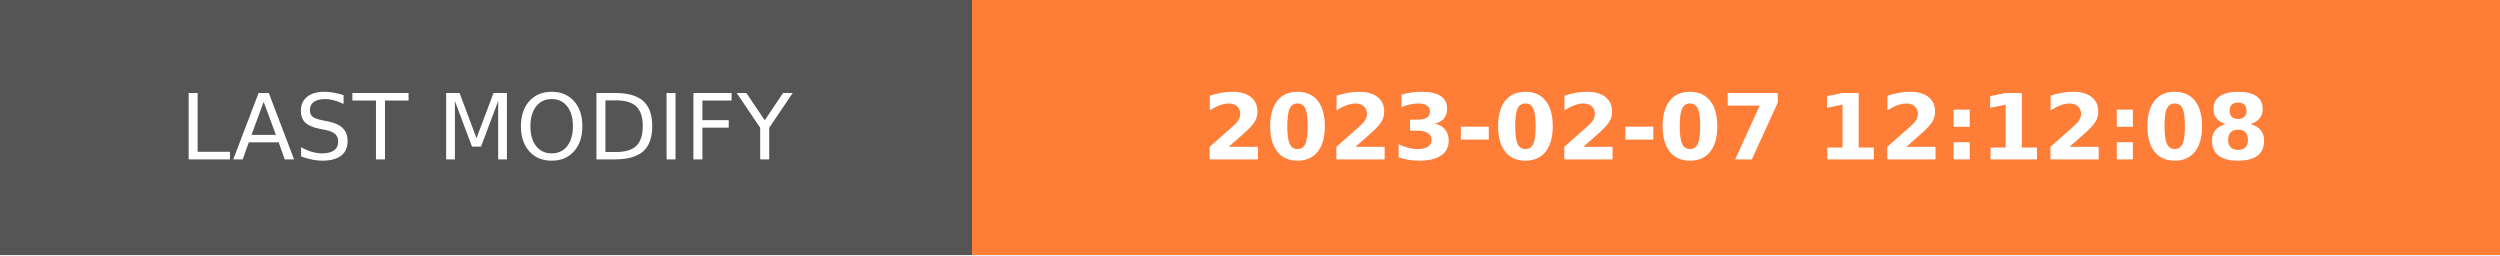
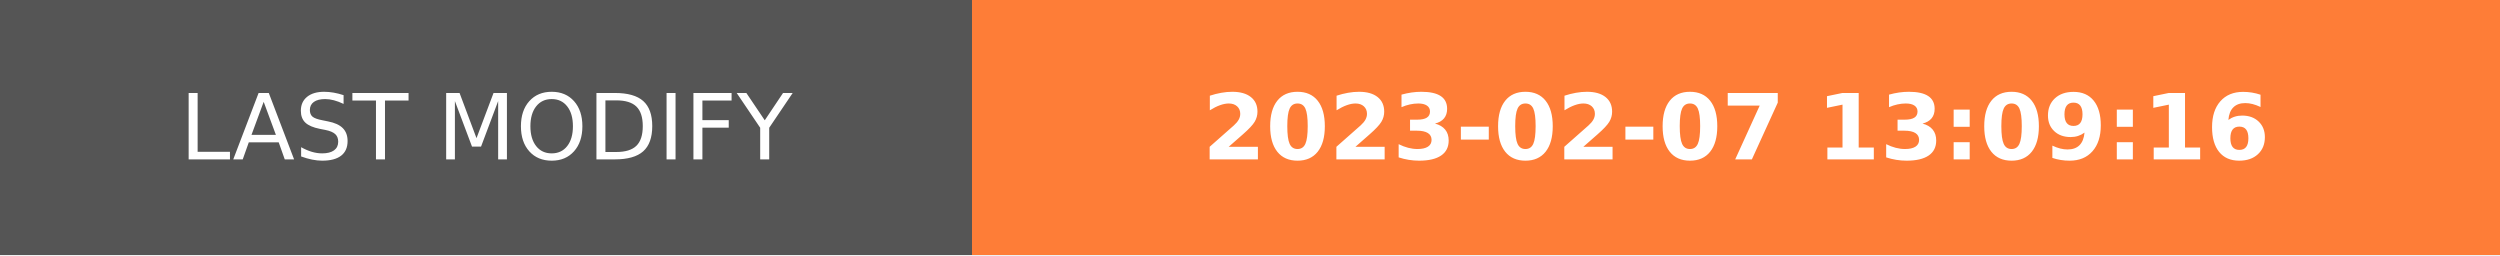
- <svg xmlns="http://www.w3.org/2000/svg" width="274.5" height="28" role="img" aria-label="LAST MODIFY: 2023-02-07 12:12:08">
+ <svg xmlns="http://www.w3.org/2000/svg" width="274.5" height="28" role="img" aria-label="LAST MODIFY: 2023-02-07 13:09:16">
  <g shape-rendering="crispEdges">
    <rect width="106.75" height="28" fill="#555" />
    <rect x="106.75" width="167.75" height="28" fill="#fe7d37" />
  </g>
  <g fill="#fff" text-anchor="middle" font-family="Verdana,Geneva,DejaVu Sans,sans-serif" text-rendering="geometricPrecision" font-size="100">
    <text transform="scale(.1)" x="533.75" y="175" textLength="827.5" fill="#fff">LAST MODIFY</text>
-     <text transform="scale(.1)" x="1906.25" y="175" textLength="1437.5" fill="#fff" font-weight="bold">2023-02-07 12:12:08</text>
+     <text transform="scale(.1)" x="1906.25" y="175" textLength="1437.5" fill="#fff" font-weight="bold">2023-02-07 13:09:16</text>
  </g>
</svg>
